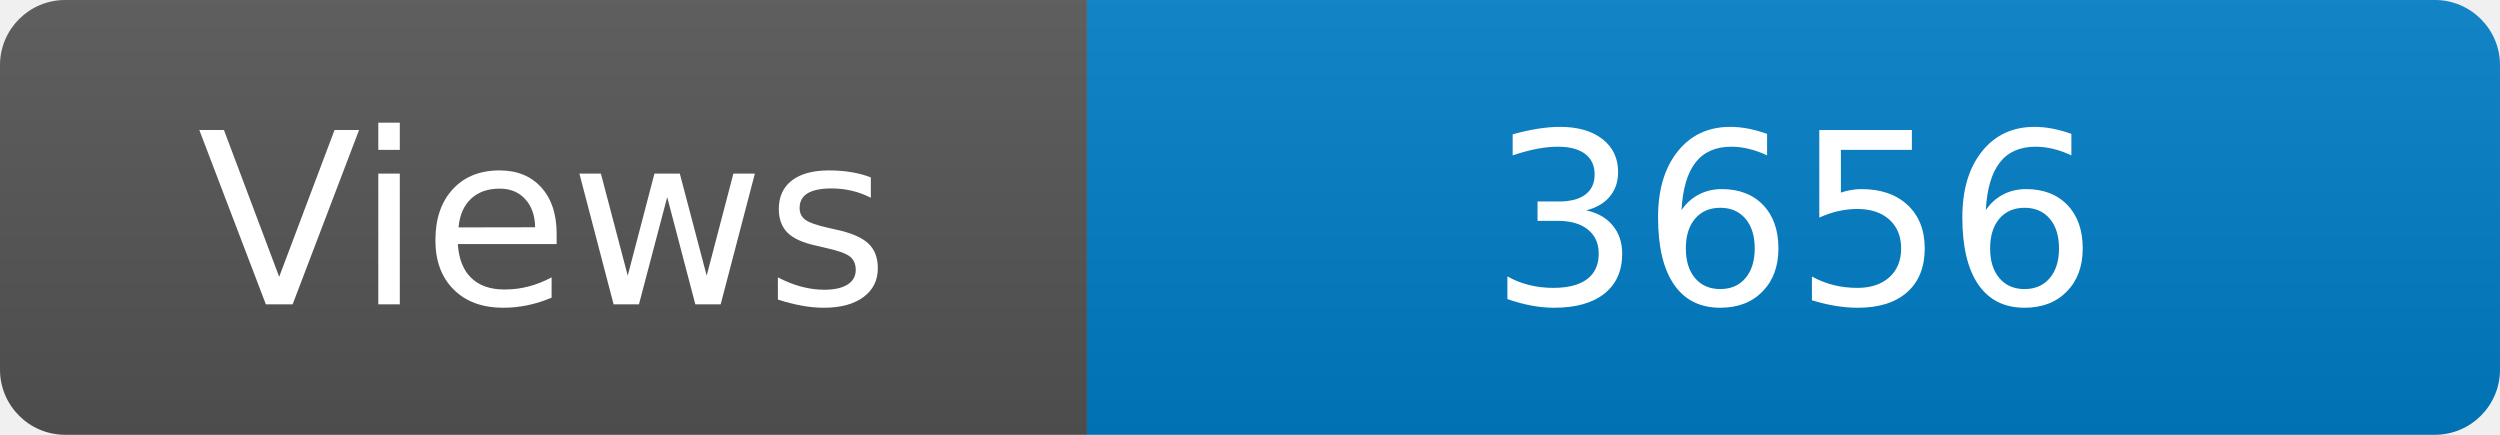
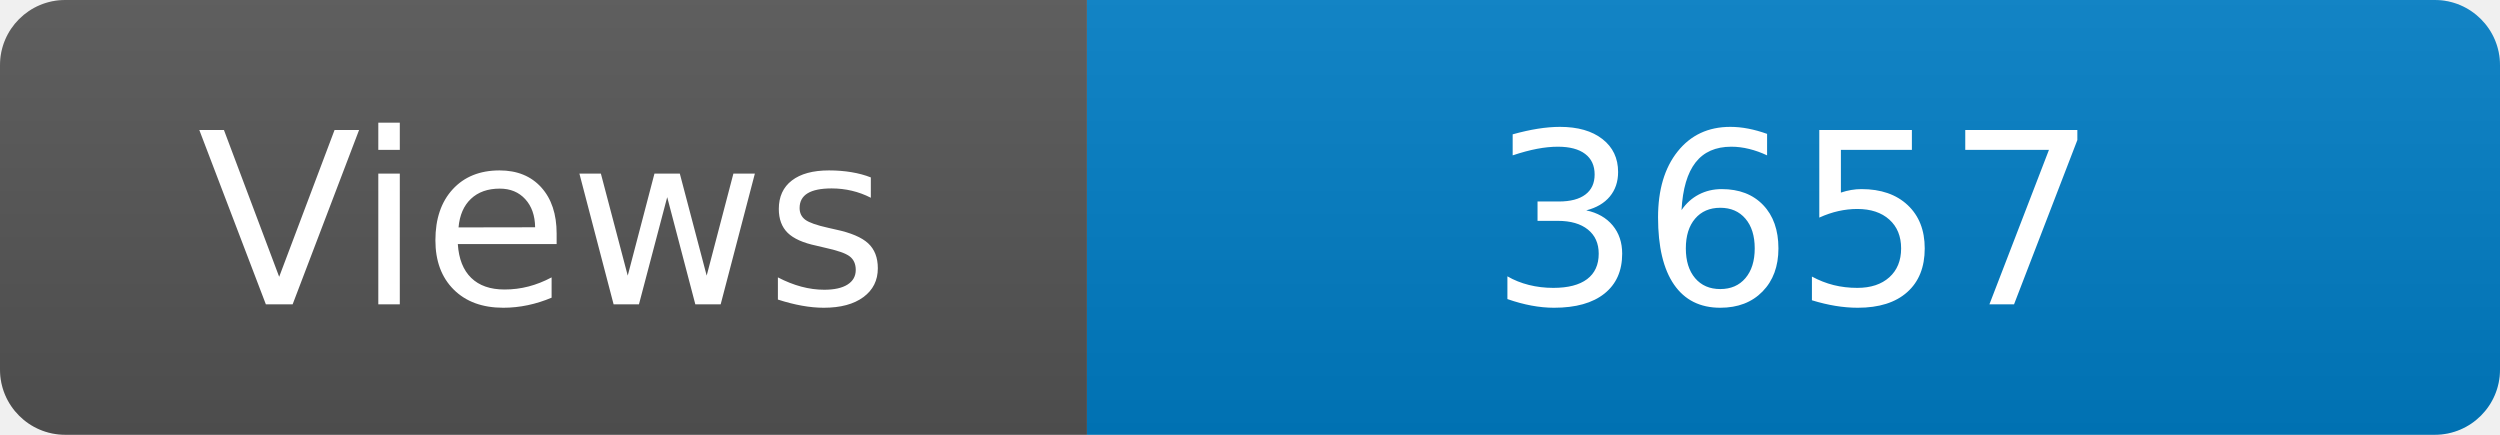
<svg xmlns="http://www.w3.org/2000/svg" width="115" height="20" role="img" aria-label="Maintained?: yes">
  <linearGradient id="s" x2="0" y2="100%">
    <stop offset="0" stop-color="#bbb" stop-opacity=".1" />
    <stop offset="1" stop-opacity=".1" />
  </linearGradient>
  <clipPath id="r">
    <rect width="115" height="20" rx="3" fill="#fff" />
  </clipPath>
  <g clip-path="url(#r)">
    <rect width="50" height="20" fill="#555" />
    <rect x="50" width="160" height="20" fill="#007ec6" />
    <rect width="115" height="20" fill="url(#s)" />
  </g>
  <g fill="#fff" text-anchor="middle" font-family="Verdana,Geneva,DejaVu Sans,sans-serif" font-size="110">
    <text x="250" y="140" transform="scale(.1)" fill="#fff">Views</text>
-     <text x="825" y="140" transform="scale(.1)" fill="#fff">3656</text>
+     <text x="825" y="140" transform="scale(.1)" fill="#fff">3657</text>
  </g>
</svg>
